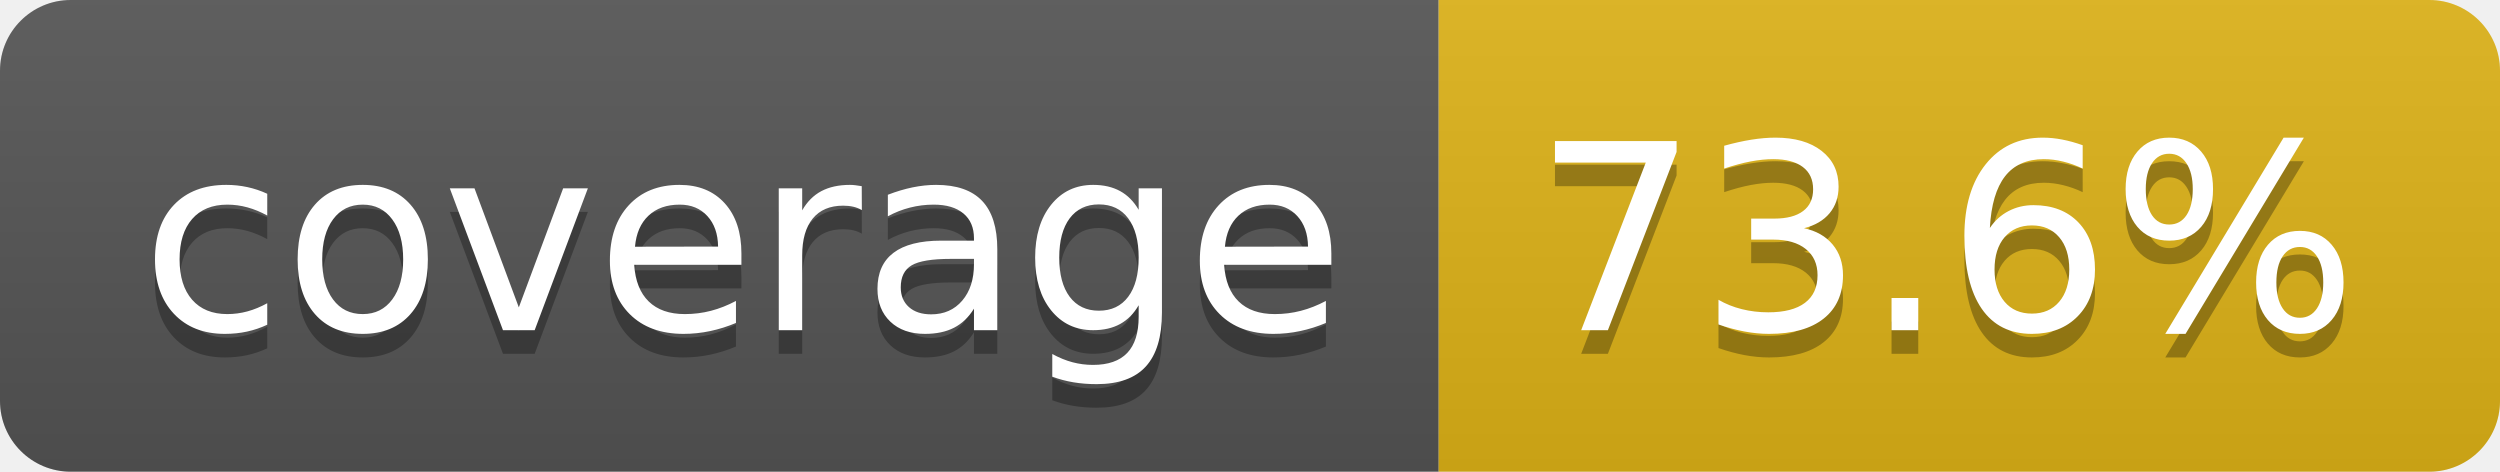
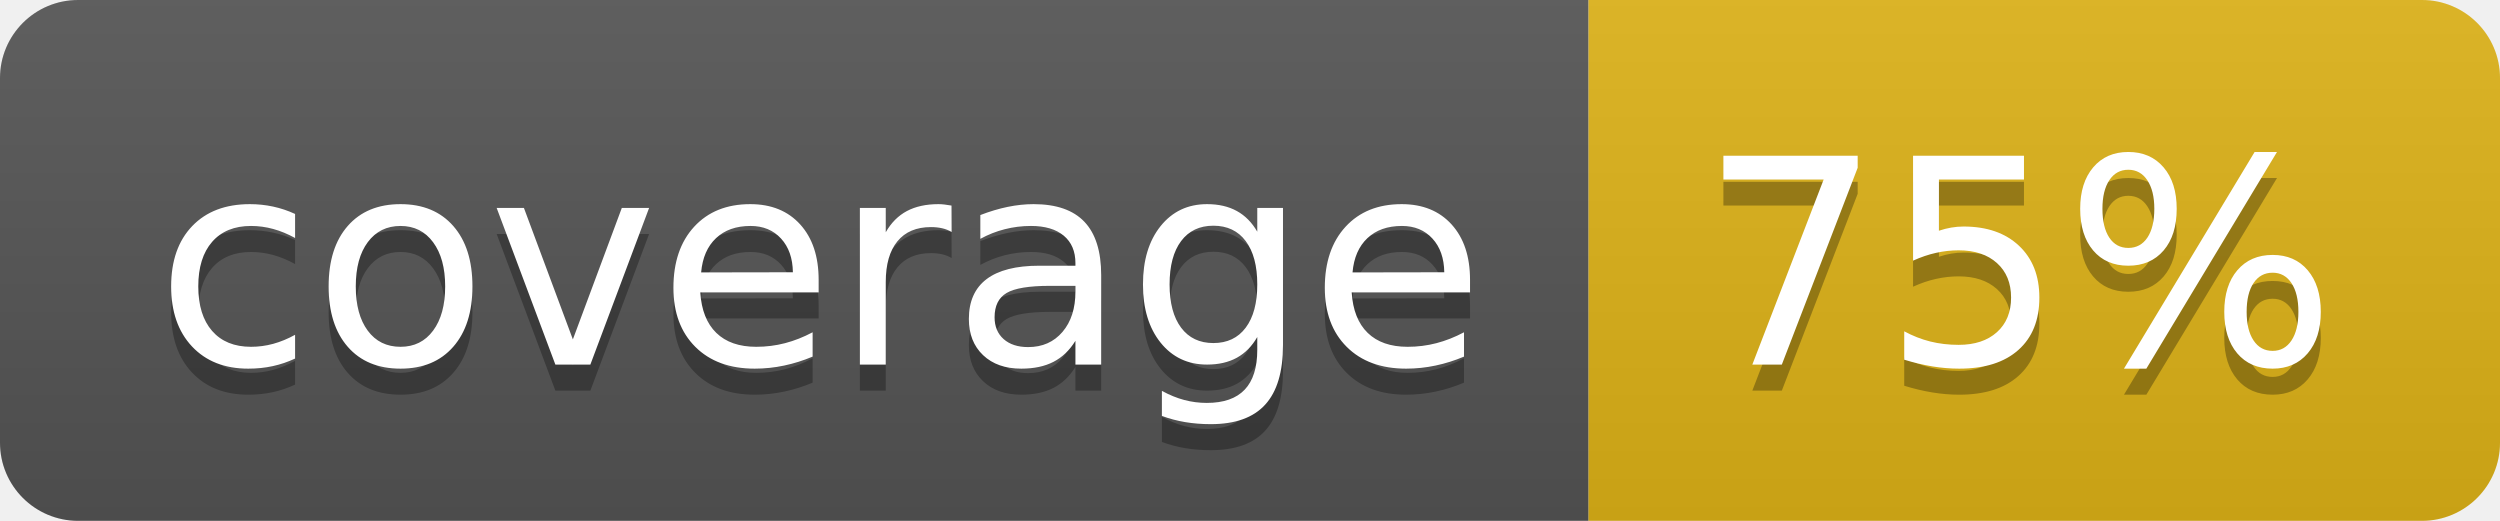
- <svg xmlns="http://www.w3.org/2000/svg" width="106" height="20" role="img" aria-label="coverage: 73.6%">
+ <svg xmlns="http://www.w3.org/2000/svg" width="96" height="20" role="img" aria-label="coverage: 75%">
  <linearGradient id="s" x2="0" y2="100%">
    <stop offset="0" stop-color="#bbb" stop-opacity=".1" />
    <stop offset="1" stop-opacity=".1" />
  </linearGradient>
  <clipPath id="r">
-     <rect width="106" height="20" rx="3" fill="#fff" />
+     <rect width="96" height="20" rx="3" fill="#fff" />
  </clipPath>
  <g clip-path="url(#r)">
    <rect width="61" height="20" fill="#555" />
-     <rect x="61" width="45" height="20" fill="#dfb317" />
-     <rect width="106" height="20" fill="url(#s)" />
+     <rect x="61" width="35" height="20" fill="#dfb317" />
+     <rect width="96" height="20" fill="url(#s)" />
  </g>
  <g fill="#fff" text-anchor="middle" font-family="Verdana,Geneva,DejaVu Sans,sans-serif" text-rendering="geometricPrecision" font-size="110">
    <text aria-hidden="true" x="315" y="150" fill="#010101" fill-opacity=".3" transform="scale(.1)" textLength="510">coverage</text>
    <text x="315" y="140" transform="scale(.1)" fill="#fff" textLength="510">coverage</text>
-     <text aria-hidden="true" x="825" y="150" fill="#010101" fill-opacity=".3" transform="scale(.1)" textLength="350">73.6%</text>
-     <text x="825" y="140" transform="scale(.1)" fill="#fff" textLength="350">73.6%</text>
+     <text aria-hidden="true" x="775" y="150" fill="#010101" fill-opacity=".3" transform="scale(.1)" textLength="245">75%</text>
+     <text x="775" y="140" transform="scale(.1)" fill="#fff" textLength="245">75%</text>
  </g>
</svg>
